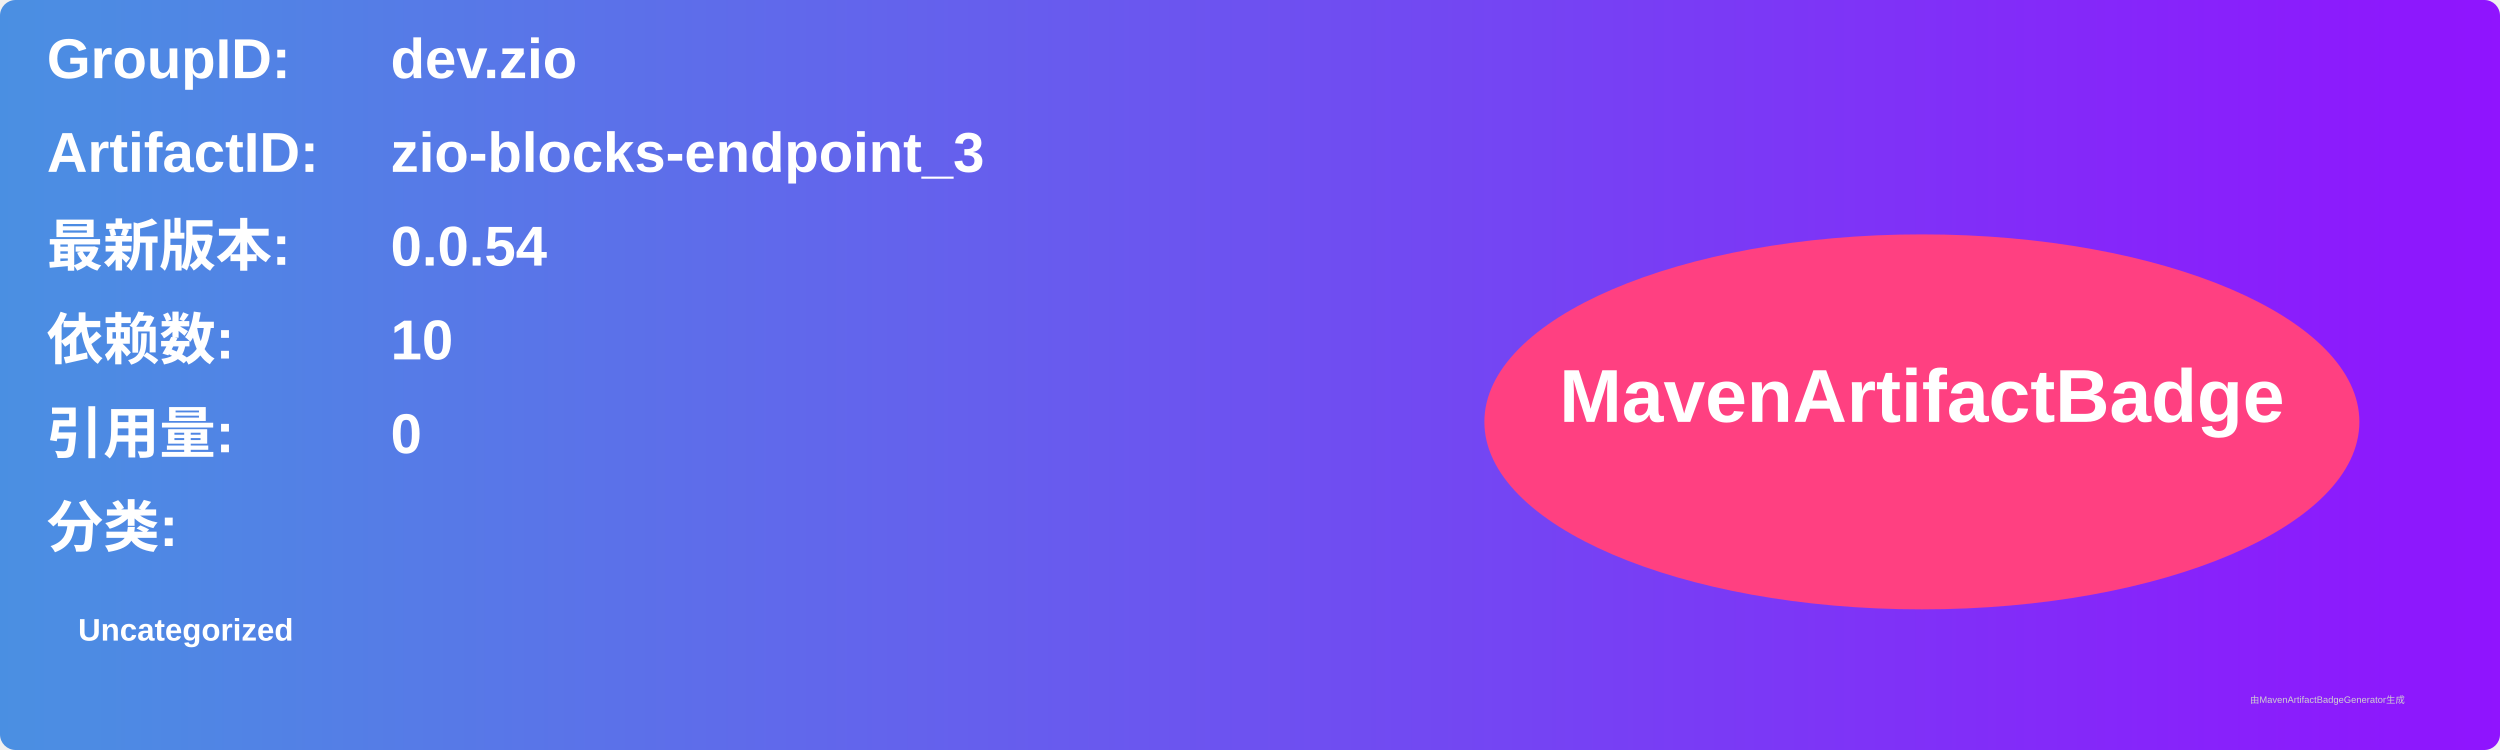
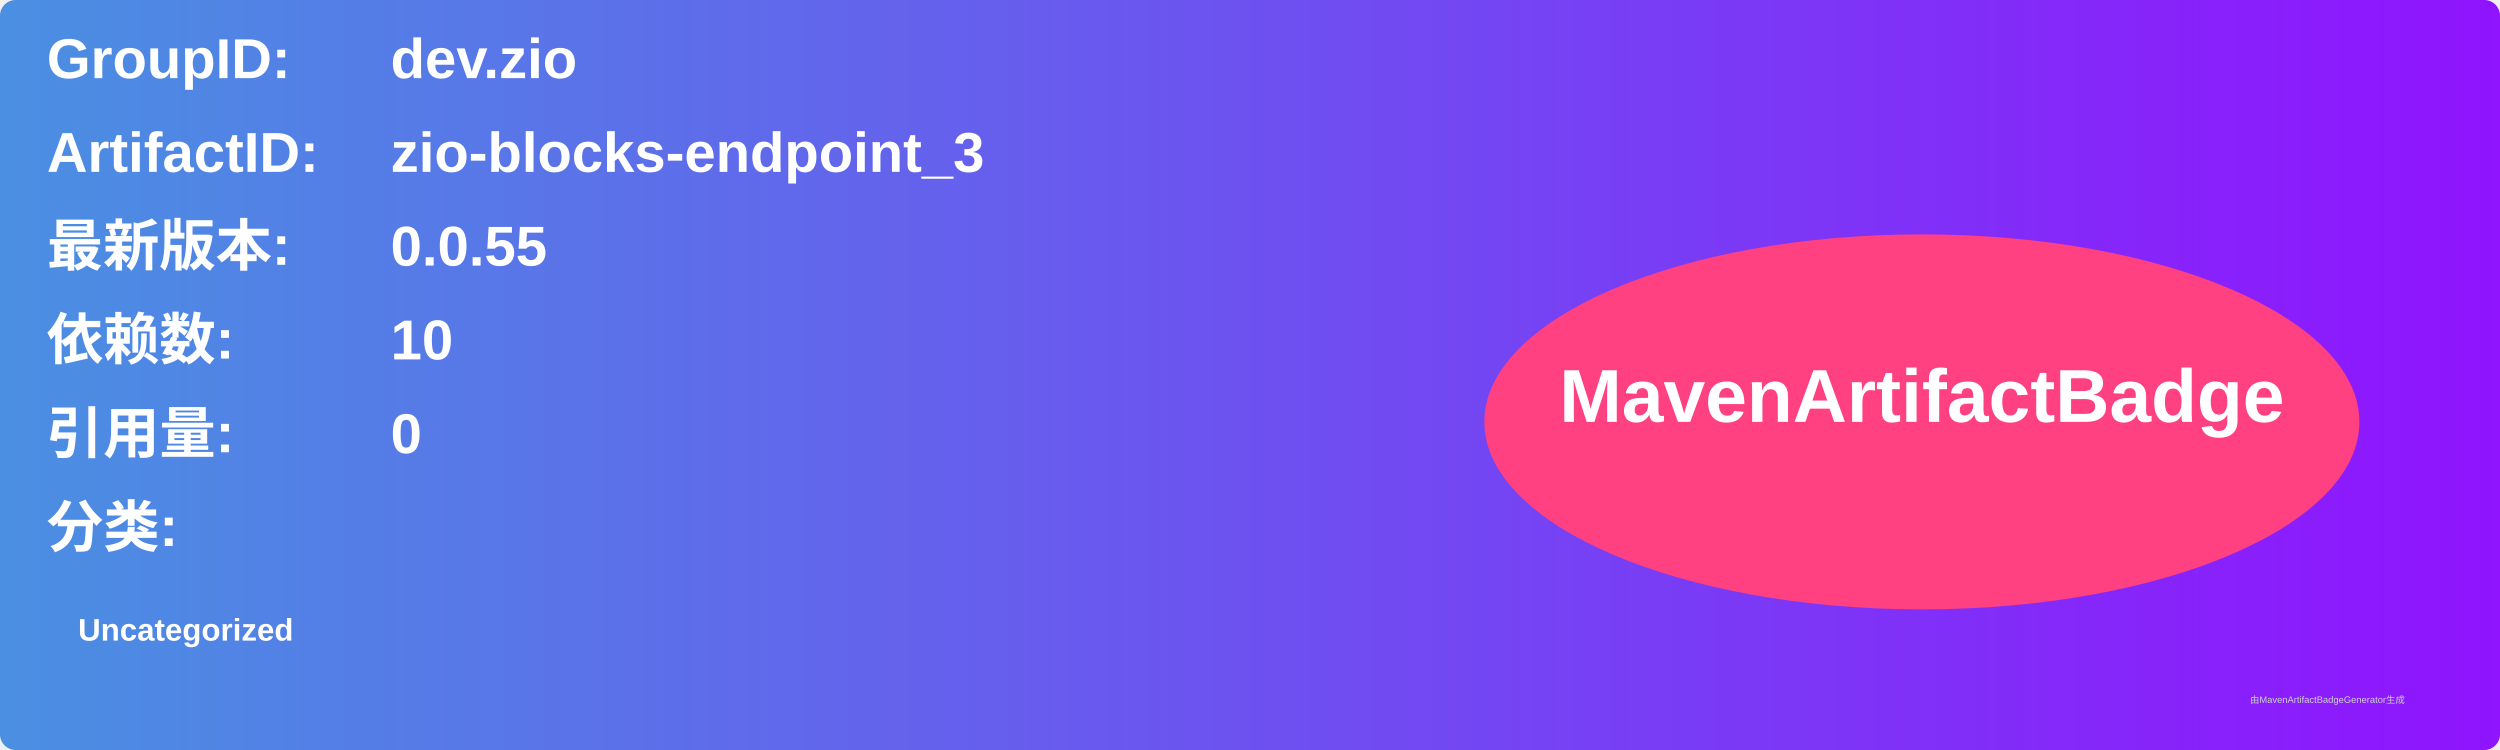
<svg xmlns="http://www.w3.org/2000/svg" width="800" height="240" viewBox="0 0 800 240">
  <linearGradient id="grad" x1="0%" y1="0%" x2="100%" y2="0%">
    <stop offset="0%" stop-color="#4a90e2" />
    <stop offset="100%" stop-color="#9013fe" />
  </linearGradient>
  <rect width="100%" height="100%" rx="5" ry="5" fill="url(#grad)" />
  <g transform="translate(15, 15)">
    <text x="0" y="10" font-family="Arial" font-size="18" fill="white" font-weight="bold" width="260">GroupID:</text>
    <text x="110" y="10" font-family="Arial" font-size="18" fill="white" font-weight="bold" width="460">dev.zio</text>
    <text x="0" y="40" font-family="Arial" font-size="18" fill="white" font-weight="bold" width="260">ArtifactID:</text>
    <text x="110" y="40" font-family="Arial" font-size="18" fill="white" font-weight="bold" width="460">zio-blocks-endpoint_3</text>
    <text x="0" y="70" font-family="Arial" font-size="18" fill="white" font-weight="bold">最新版本:</text>
    <text x="110" y="70" font-family="Arial" font-size="18" fill="white" font-weight="bold">
-       <tspan font-weight="bold">0.0.54</tspan>
+       <tspan font-weight="bold">0.0.55</tspan>
    </text>
    <text x="0" y="100" font-family="Arial" font-size="18" fill="white" font-weight="bold">依赖数: </text>
    <text x="110" y="100" font-family="Arial" font-size="18" fill="white">
      <tspan font-weight="bold">10</tspan>
    </text>
    <text x="0" y="130" font-family="Arial" font-size="18" fill="white" font-weight="bold">引用量: </text>
    <text x="110" y="130" font-family="Arial" font-size="18" fill="white">
      <tspan font-weight="bold">0</tspan>
    </text>
    <text x="0" y="160" font-family="Arial" font-size="18" fill="white" font-weight="bold">分类:</text>
    <text x="10" y="190" font-family="Arial" font-size="10" fill="white">
      <tspan font-weight="bold">Uncategorized</tspan>
    </text>
    <ellipse cx="600" cy="120" rx="140" ry="60" fill="#ff4081" />
    <text x="600" y="120" text-anchor="middle" font-family="Arial" font-size="24" fill="white" font-weight="bold">MavenArtifactBadge</text>
  </g>
  <text x="720" y="225" font-family="Arial" font-size="3" fill="#d0d0d0">由MavenArtifactBadgeGenerator生成</text>
</svg>
